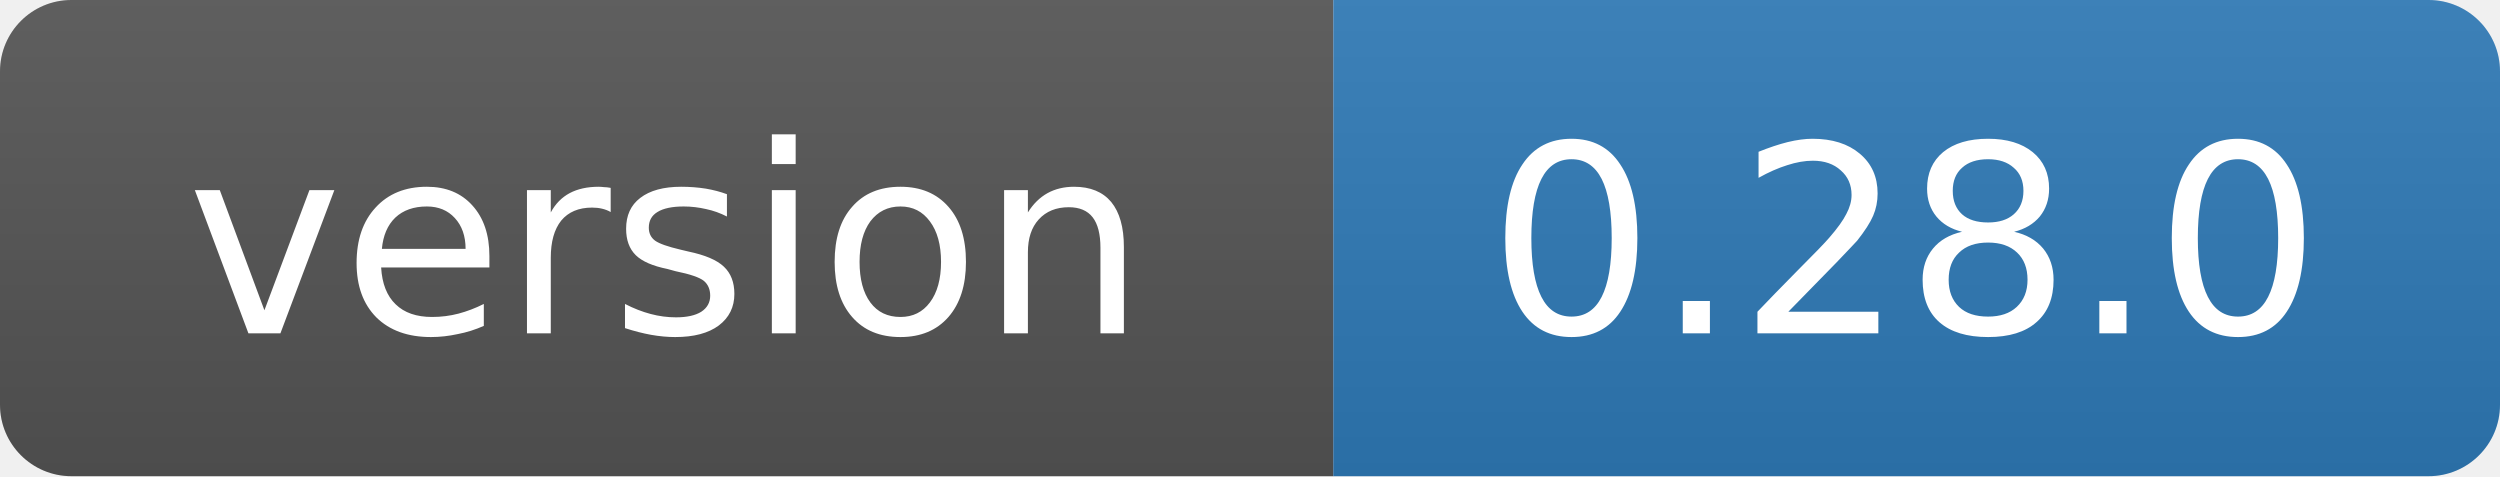
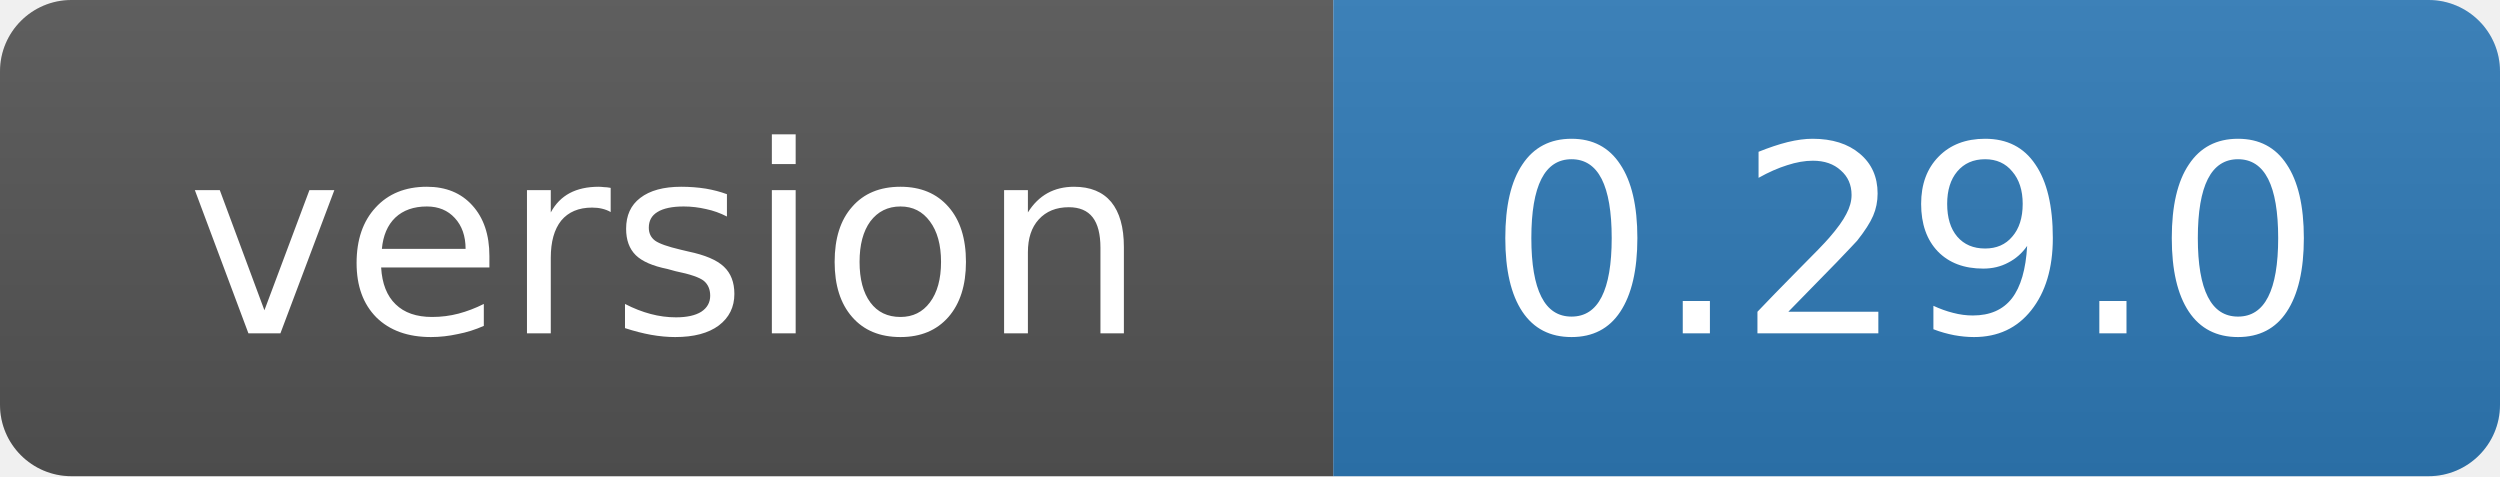
- <svg xmlns="http://www.w3.org/2000/svg" width="105" height="20" role="img" aria-label="version: 0.28.0">
+ <svg xmlns="http://www.w3.org/2000/svg" width="105" height="20" role="img" aria-label="version: 0.29.0">
  <linearGradient id="s" x2="0" y2="100%">
    <stop offset="0" stop-color="#bbb" stop-opacity=".1" />
    <stop offset="1" stop-opacity=".1" />
  </linearGradient>
  <clipPath id="r">
    <rect width="105" height="20" rx="3" fill="#fff" />
  </clipPath>
  <g clip-path="url(#r)">
    <rect width="56" height="20" fill="#555" />
    <rect x="56" width="49" height="20" fill="#2f7ab8" />
    <rect width="105" height="20" fill="url(#s)" />
  </g>
  <g fill="#fff" text-anchor="middle" font-family="Verdana,Geneva,DejaVu Sans,sans-serif" font-size="11">
    <text x="28" y="14">version</text>
-     <text x="80" y="14">0.28.0</text>
+     <text x="80" y="14">0.29.0</text>
  </g>
</svg>
